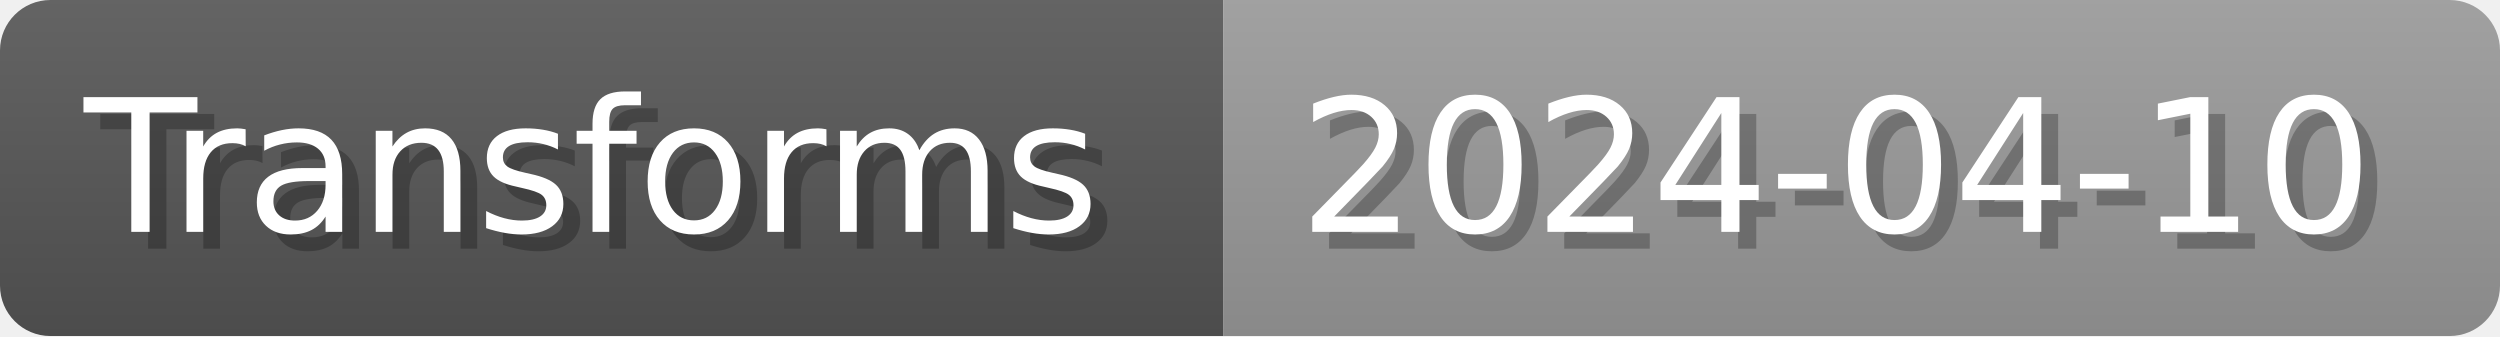
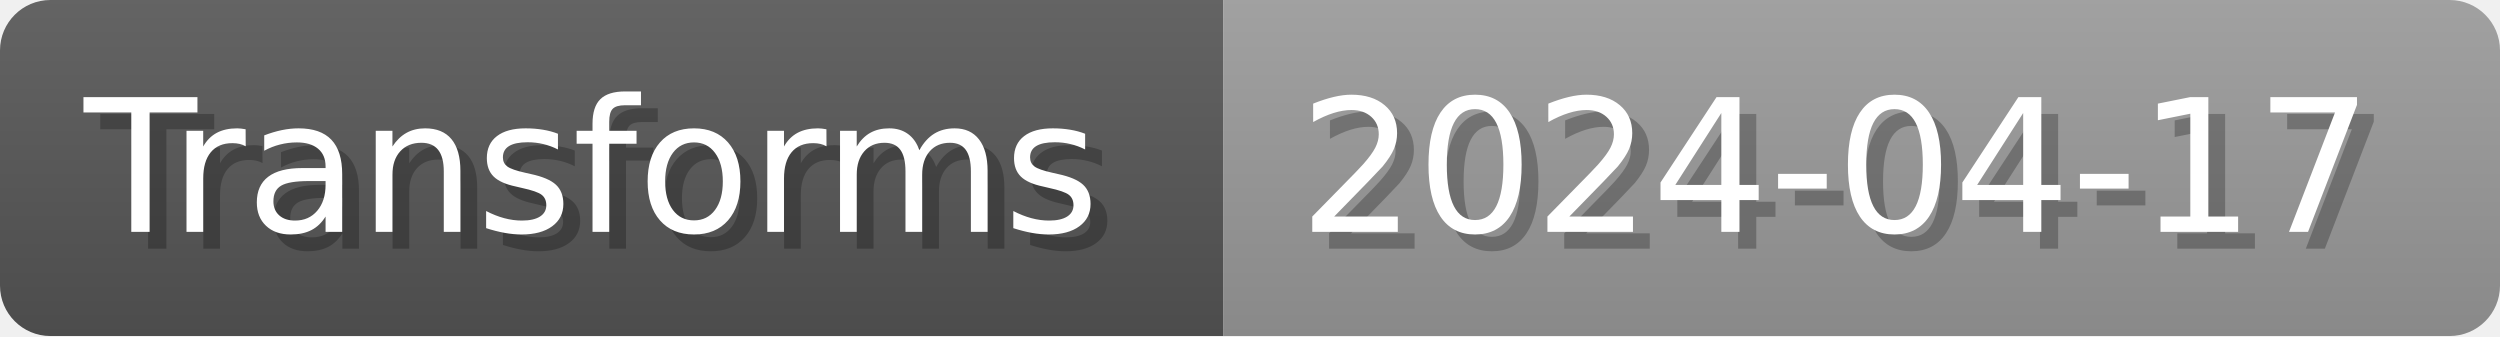
- <svg xmlns="http://www.w3.org/2000/svg" width="148.8" height="20" viewBox="0 0 1488 200" role="img" aria-label="Transforms: 2024-04-10">
+ <svg xmlns="http://www.w3.org/2000/svg" width="148.8" height="20" viewBox="0 0 1488 200" role="img" aria-label="Transforms: 2024-04-17">
  <linearGradient id="a" x2="0" y2="100%">
    <stop offset="0" stop-opacity=".1" stop-color="#EEE" />
    <stop offset="1" stop-opacity=".1" />
  </linearGradient>
  <mask id="m">
    <rect width="1488" height="200" rx="30" fill="#FFF" />
  </mask>
  <g mask="url(#m)">
    <rect width="728" height="200" fill="#555" />
    <rect width="760" height="200" fill="#999" x="728" />
    <rect width="1488" height="200" fill="url(#a)" />
  </g>
  <g aria-hidden="true" fill="#fff" text-anchor="start" font-family="Verdana,DejaVu Sans,sans-serif" font-size="110">
    <text x="60" y="148" textLength="628" fill="#000" opacity="0.25">Transforms</text>
    <text x="50" y="138" textLength="628">Transforms</text>
-     <text x="783" y="148" textLength="660" fill="#000" opacity="0.25">2024-04-10</text>
-     <text x="773" y="138" textLength="660">2024-04-10</text>
+     <text x="783" y="148" textLength="660" fill="#000" opacity="0.25">2024-04-17</text>
+     <text x="773" y="138" textLength="660">2024-04-17</text>
  </g>
</svg>
